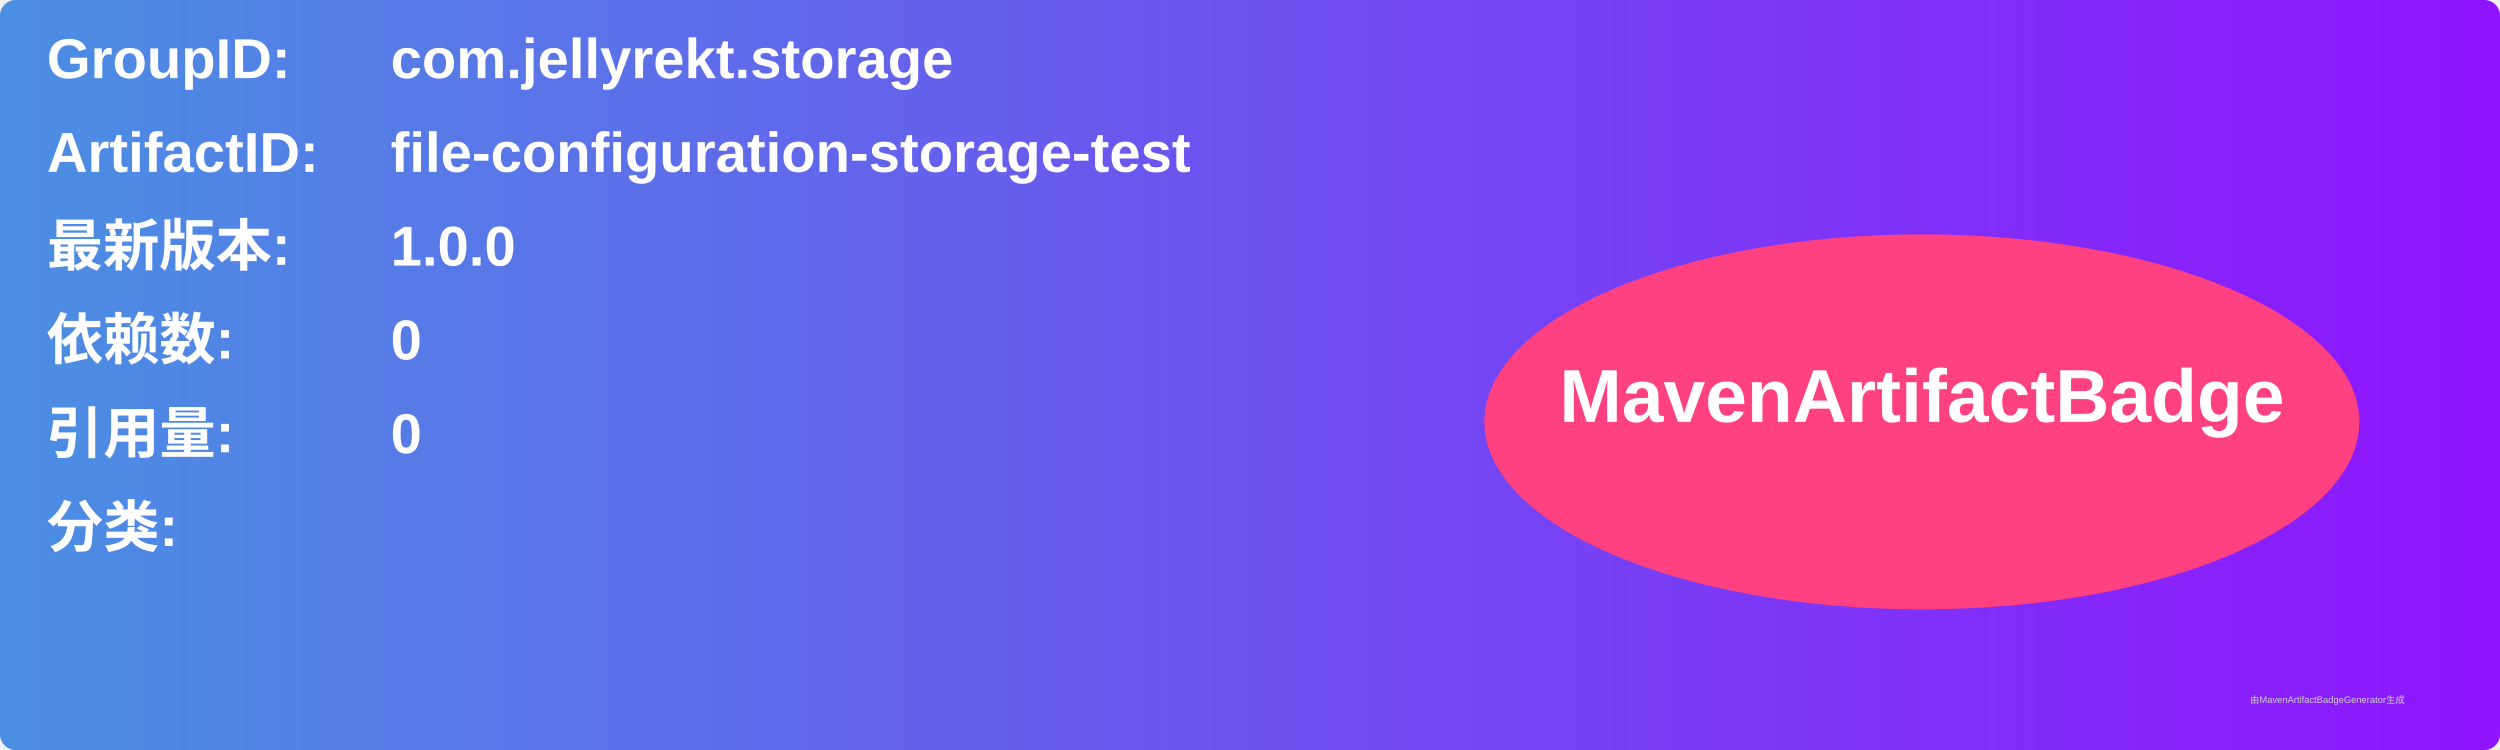
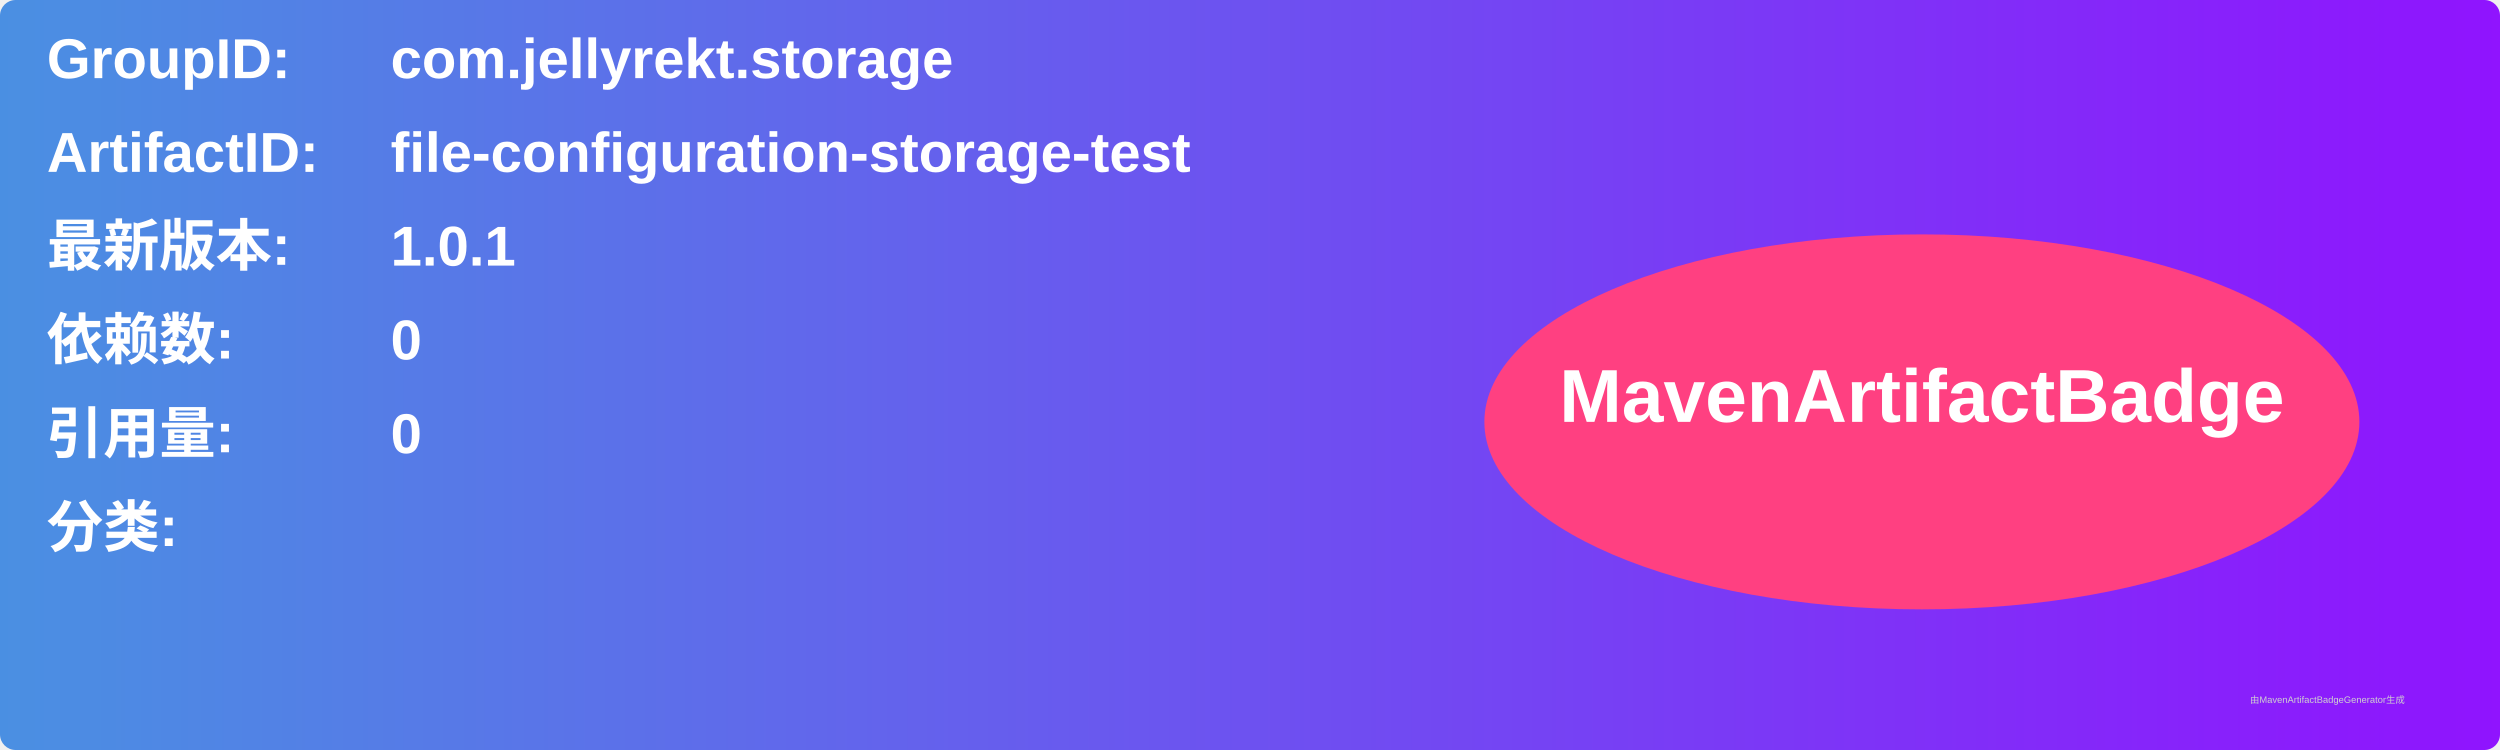
<svg xmlns="http://www.w3.org/2000/svg" width="800" height="240" viewBox="0 0 800 240">
  <linearGradient id="grad" x1="0%" y1="0%" x2="100%" y2="0%">
    <stop offset="0%" stop-color="#4a90e2" />
    <stop offset="100%" stop-color="#9013fe" />
  </linearGradient>
  <rect width="100%" height="100%" rx="5" ry="5" fill="url(#grad)" />
  <g transform="translate(15, 15)">
    <text x="0" y="10" font-family="Arial" font-size="18" fill="white" font-weight="bold" width="260">GroupID:</text>
    <text x="110" y="10" font-family="Arial" font-size="18" fill="white" font-weight="bold" width="460">com.jellyrekt.storage</text>
    <text x="0" y="40" font-family="Arial" font-size="18" fill="white" font-weight="bold" width="260">ArtifactID:</text>
    <text x="110" y="40" font-family="Arial" font-size="18" fill="white" font-weight="bold" width="460">file-configuration-storage-test</text>
    <text x="0" y="70" font-family="Arial" font-size="18" fill="white" font-weight="bold">最新版本:</text>
    <text x="110" y="70" font-family="Arial" font-size="18" fill="white" font-weight="bold">
-       <tspan font-weight="bold">1.0.0</tspan>
+       <tspan font-weight="bold">1.0.1</tspan>
    </text>
    <text x="0" y="100" font-family="Arial" font-size="18" fill="white" font-weight="bold">依赖数: </text>
    <text x="110" y="100" font-family="Arial" font-size="18" fill="white">
      <tspan font-weight="bold">0</tspan>
    </text>
    <text x="0" y="130" font-family="Arial" font-size="18" fill="white" font-weight="bold">引用量: </text>
    <text x="110" y="130" font-family="Arial" font-size="18" fill="white">
      <tspan font-weight="bold">0</tspan>
    </text>
    <text x="0" y="160" font-family="Arial" font-size="18" fill="white" font-weight="bold">分类:</text>
    <text x="10" y="190" font-family="Arial" font-size="10" fill="white">
      <tspan font-weight="bold" />
    </text>
    <ellipse cx="600" cy="120" rx="140" ry="60" fill="#ff4081" />
    <text x="600" y="120" text-anchor="middle" font-family="Arial" font-size="24" fill="white" font-weight="bold">MavenArtifactBadge</text>
  </g>
  <text x="720" y="225" font-family="Arial" font-size="3" fill="#d0d0d0">由MavenArtifactBadgeGenerator生成</text>
</svg>
